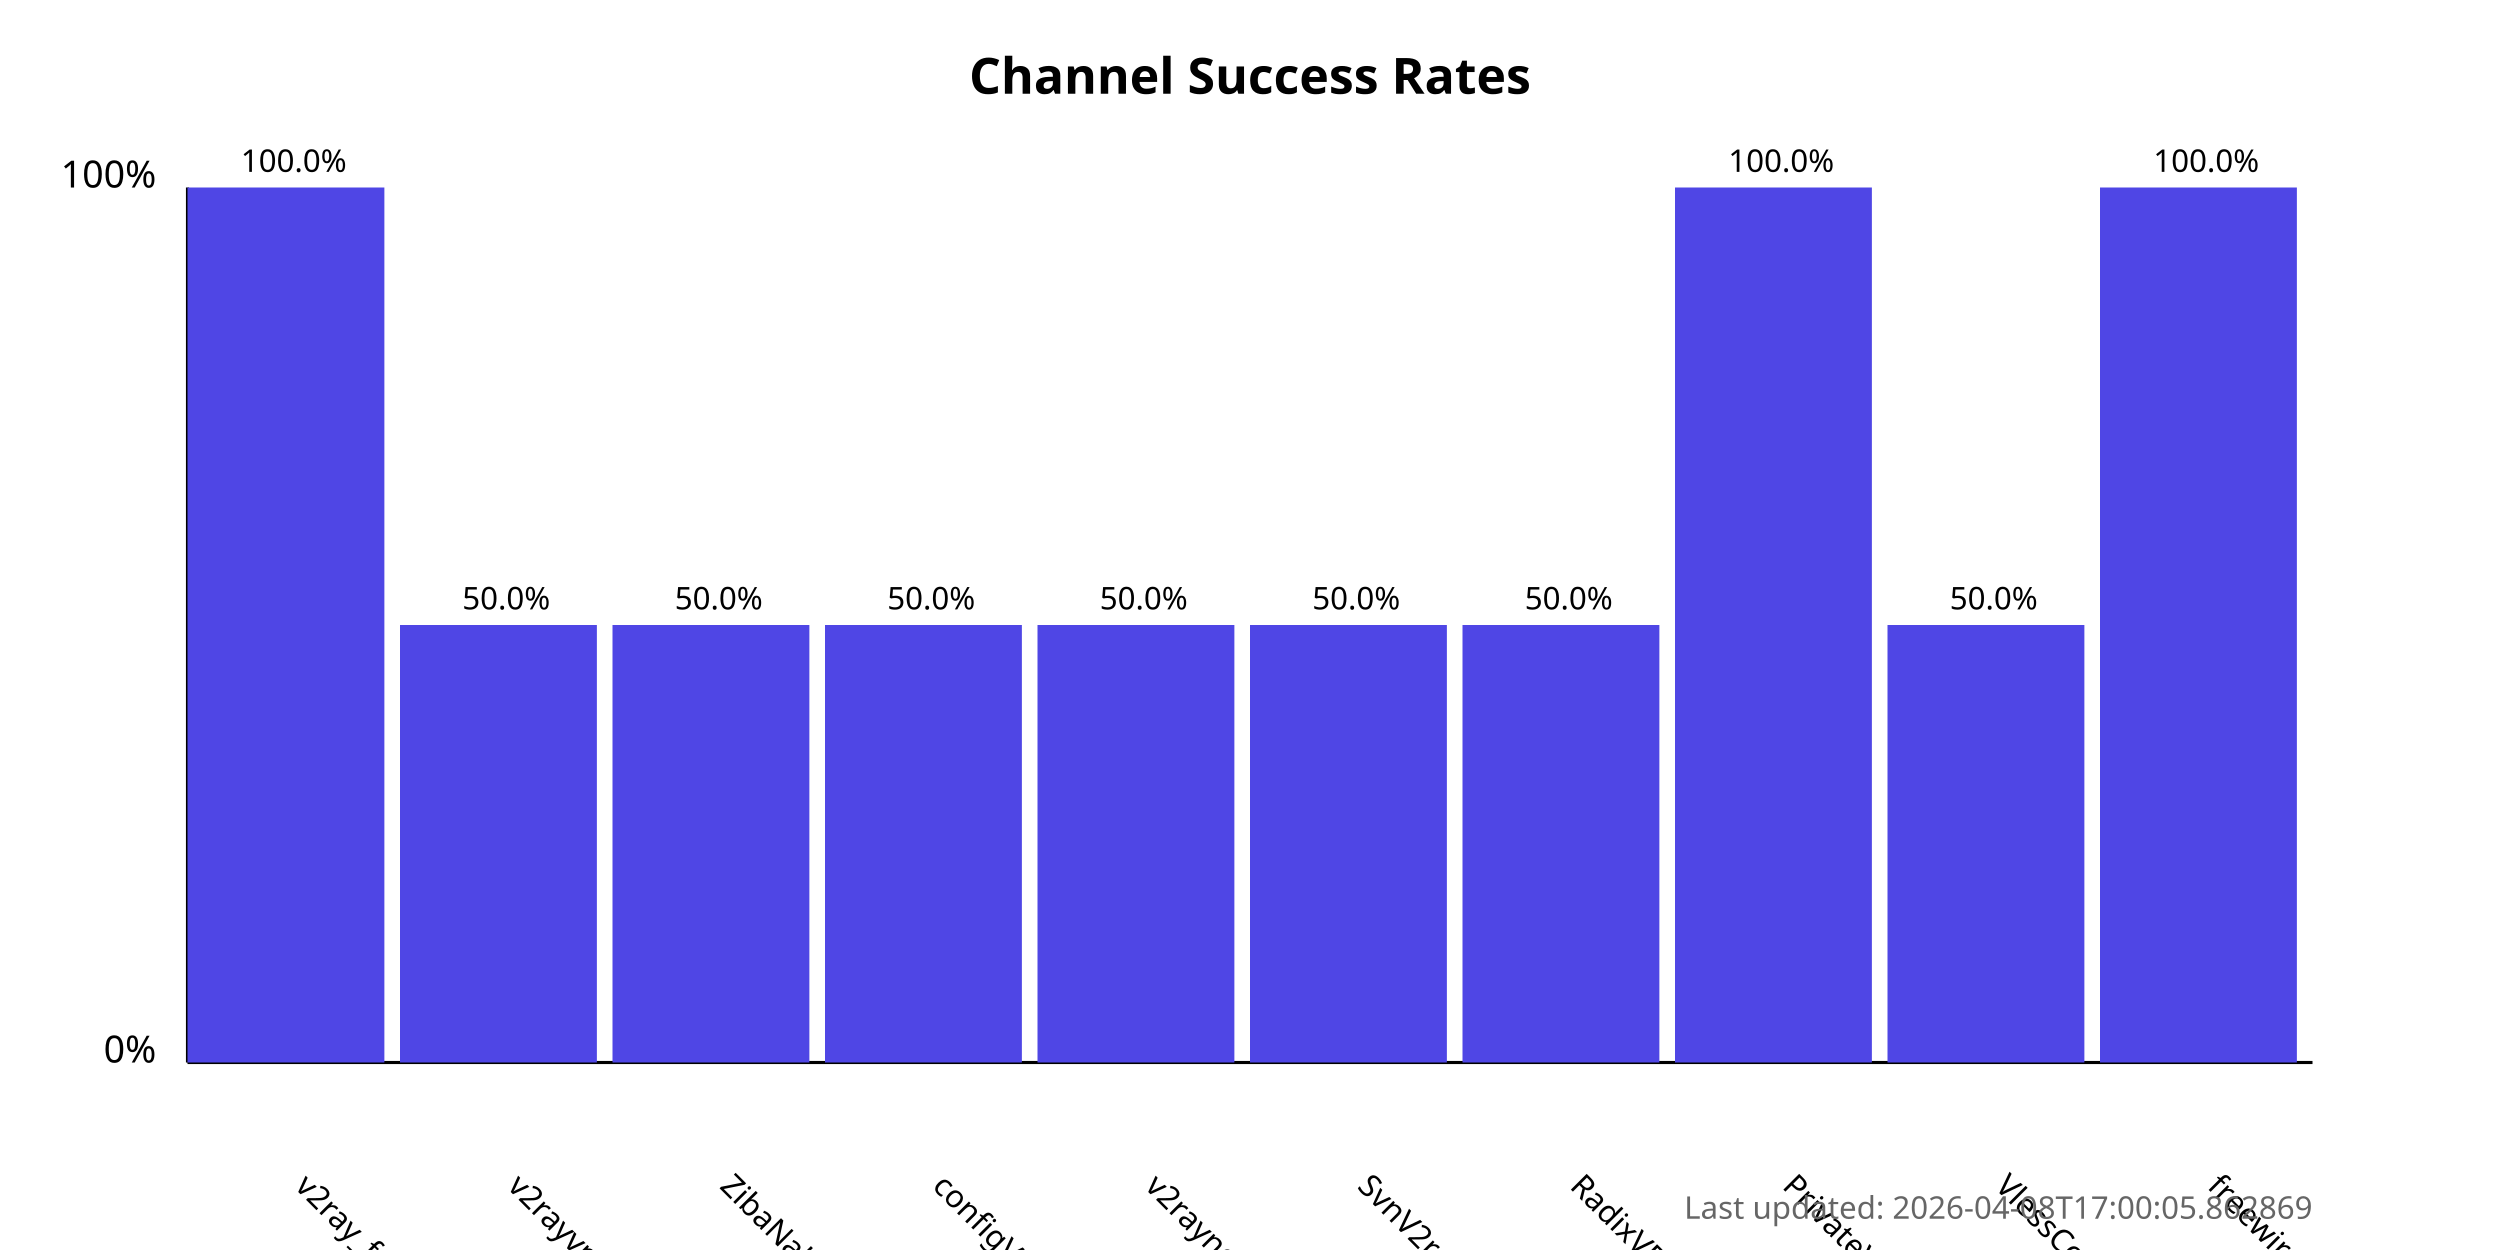
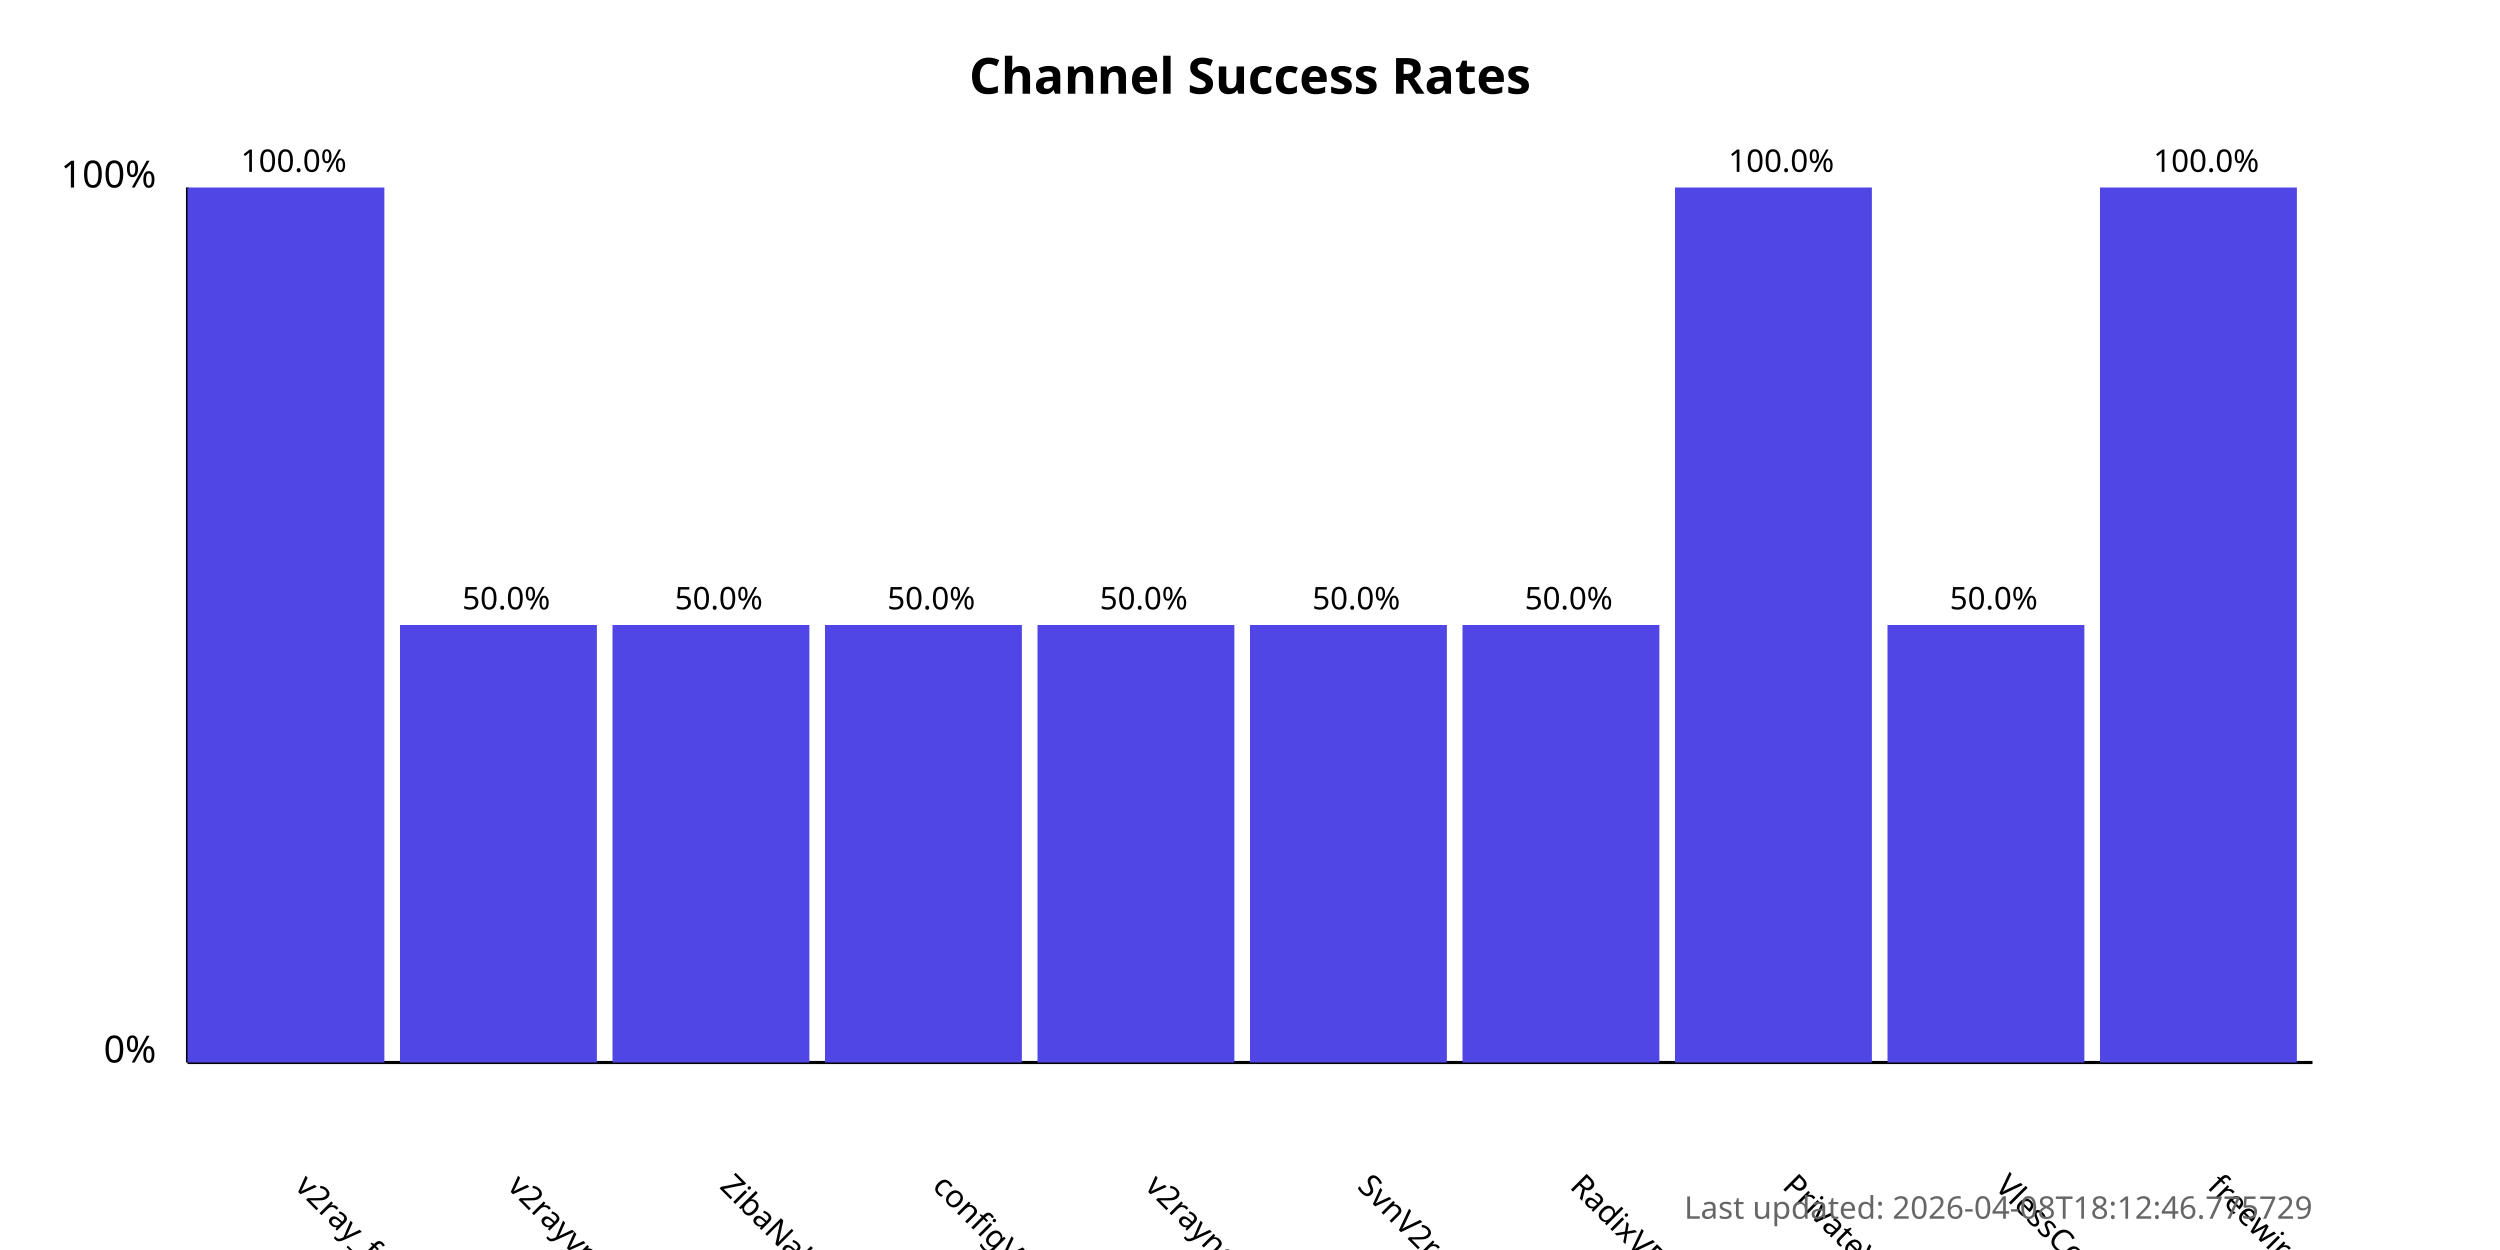
<svg xmlns="http://www.w3.org/2000/svg" width="800" height="400">
  <style>
            .chart-title { font: bold 16px sans-serif; }
            .axis-label { font: 12px sans-serif; }
            .tick-label { font: 10px sans-serif; }
            .bar { fill: #4f46e5; }
            .bar:hover { fill: #6366f1; }
            .timestamp { font: 10px sans-serif; fill: #666; }
        </style>
  <text x="400.0" y="30" text-anchor="middle" class="chart-title">
            Channel Success Rates
        </text>
  <line x1="60" y1="340" x2="60" y2="60" stroke="black" stroke-width="1" />
  <line x1="60" y1="340" x2="740" y2="340" stroke="black" stroke-width="1" />
  <text x="50" y="340" text-anchor="end" class="axis-label">0%</text>
  <text x="50" y="60" text-anchor="end" class="axis-label">100%</text>
  <g>
    <rect x="60" y="60.0" width="63.0" height="280.0" class="bar" />
    <text x="94.0" y="380" transform="rotate(45, 94.0, 380)" text-anchor="start" class="tick-label">
                v2ray_free_conf
            </text>
    <text x="94.0" y="55.0" text-anchor="middle" class="tick-label">
                100.0%
            </text>
  </g>
  <g>
    <rect x="128.0" y="200.0" width="63.0" height="140.0" class="bar" />
    <text x="162.0" y="380" transform="rotate(45, 162.0, 380)" text-anchor="start" class="tick-label">
                v2rayvpno
            </text>
    <text x="162.0" y="195.0" text-anchor="middle" class="tick-label">
                50.0%
            </text>
  </g>
  <g>
    <rect x="196.0" y="200.0" width="63.0" height="140.0" class="bar" />
    <text x="230.0" y="380" transform="rotate(45, 230.0, 380)" text-anchor="start" class="tick-label">
                ZibaNabz
            </text>
    <text x="230.0" y="195.0" text-anchor="middle" class="tick-label">
                50.0%
            </text>
  </g>
  <g>
    <rect x="264.0" y="200.0" width="63.0" height="140.0" class="bar" />
    <text x="298.0" y="380" transform="rotate(45, 298.0, 380)" text-anchor="start" class="tick-label">
                configV2rayForFree
            </text>
    <text x="298.0" y="195.0" text-anchor="middle" class="tick-label">
                50.0%
            </text>
  </g>
  <g>
    <rect x="332.0" y="200.0" width="63.0" height="140.0" class="bar" />
    <text x="366.0" y="380" transform="rotate(45, 366.0, 380)" text-anchor="start" class="tick-label">
                v2rayngvpn
            </text>
    <text x="366.0" y="195.0" text-anchor="middle" class="tick-label">
                50.0%
            </text>
  </g>
  <g>
    <rect x="400.0" y="200.0" width="63.0" height="140.0" class="bar" />
    <text x="434.0" y="380" transform="rotate(45, 434.0, 380)" text-anchor="start" class="tick-label">
                SvnV2ray
            </text>
    <text x="434.0" y="195.0" text-anchor="middle" class="tick-label">
                50.0%
            </text>
  </g>
  <g>
    <rect x="468.0" y="200.0" width="63.0" height="140.0" class="bar" />
    <text x="502.0" y="380" transform="rotate(45, 502.0, 380)" text-anchor="start" class="tick-label">
                RadixVPN
            </text>
    <text x="502.0" y="195.0" text-anchor="middle" class="tick-label">
                50.0%
            </text>
  </g>
  <g>
    <rect x="536.0" y="60.0" width="63.0" height="280.0" class="bar" />
    <text x="570.0" y="380" transform="rotate(45, 570.0, 380)" text-anchor="start" class="tick-label">
                PrivateVPNs
            </text>
    <text x="570.0" y="55.0" text-anchor="middle" class="tick-label">
                100.0%
            </text>
  </g>
  <g>
    <rect x="604.0" y="200.0" width="63.0" height="140.0" class="bar" />
    <text x="638.0" y="380" transform="rotate(45, 638.0, 380)" text-anchor="start" class="tick-label">
                VlessConfig
            </text>
    <text x="638.0" y="195.0" text-anchor="middle" class="tick-label">
                50.0%
            </text>
  </g>
  <g>
    <rect x="672.0" y="60.0" width="63.0" height="280.0" class="bar" />
    <text x="706.0" y="380" transform="rotate(45, 706.0, 380)" text-anchor="start" class="tick-label">
                freewireguard
            </text>
    <text x="706.0" y="55.0" text-anchor="middle" class="tick-label">
                100.0%
            </text>
  </g>
  <text x="740" y="390" text-anchor="end" class="timestamp">
-             Last updated: 2026-04-08T17:00:05.862869
+             Last updated: 2026-04-08T18:12:46.775729
        </text>
</svg>
